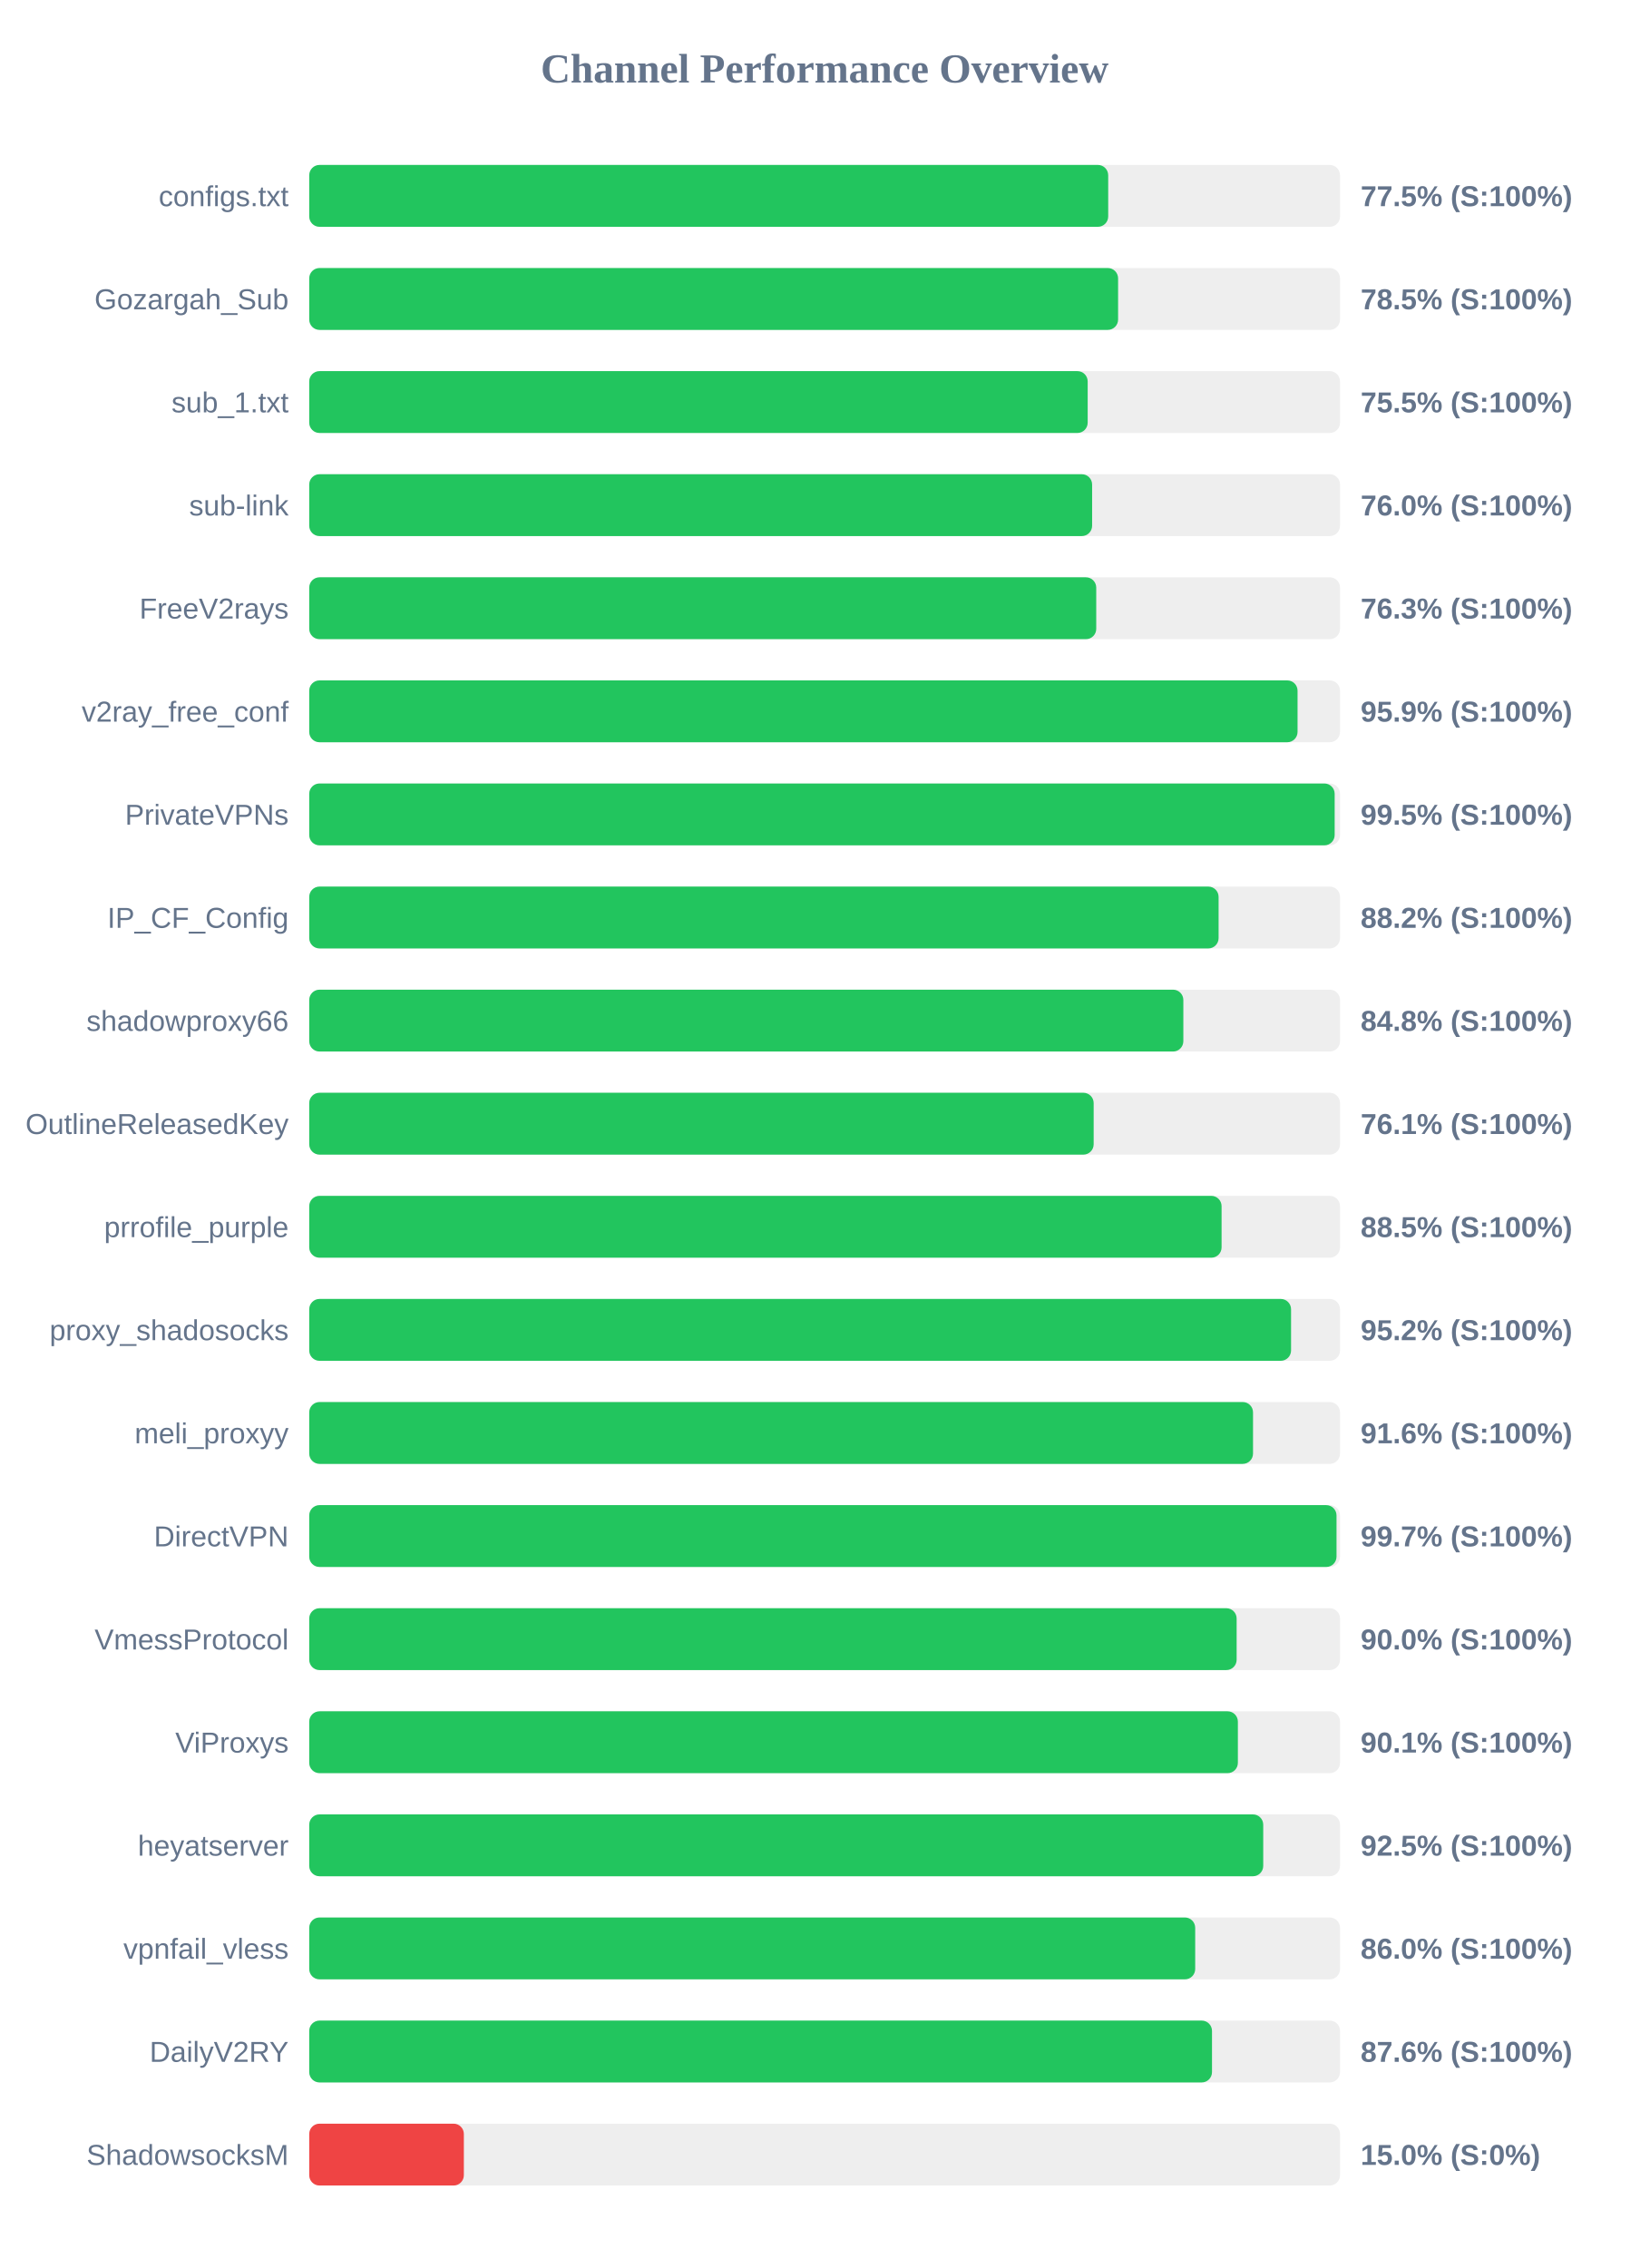
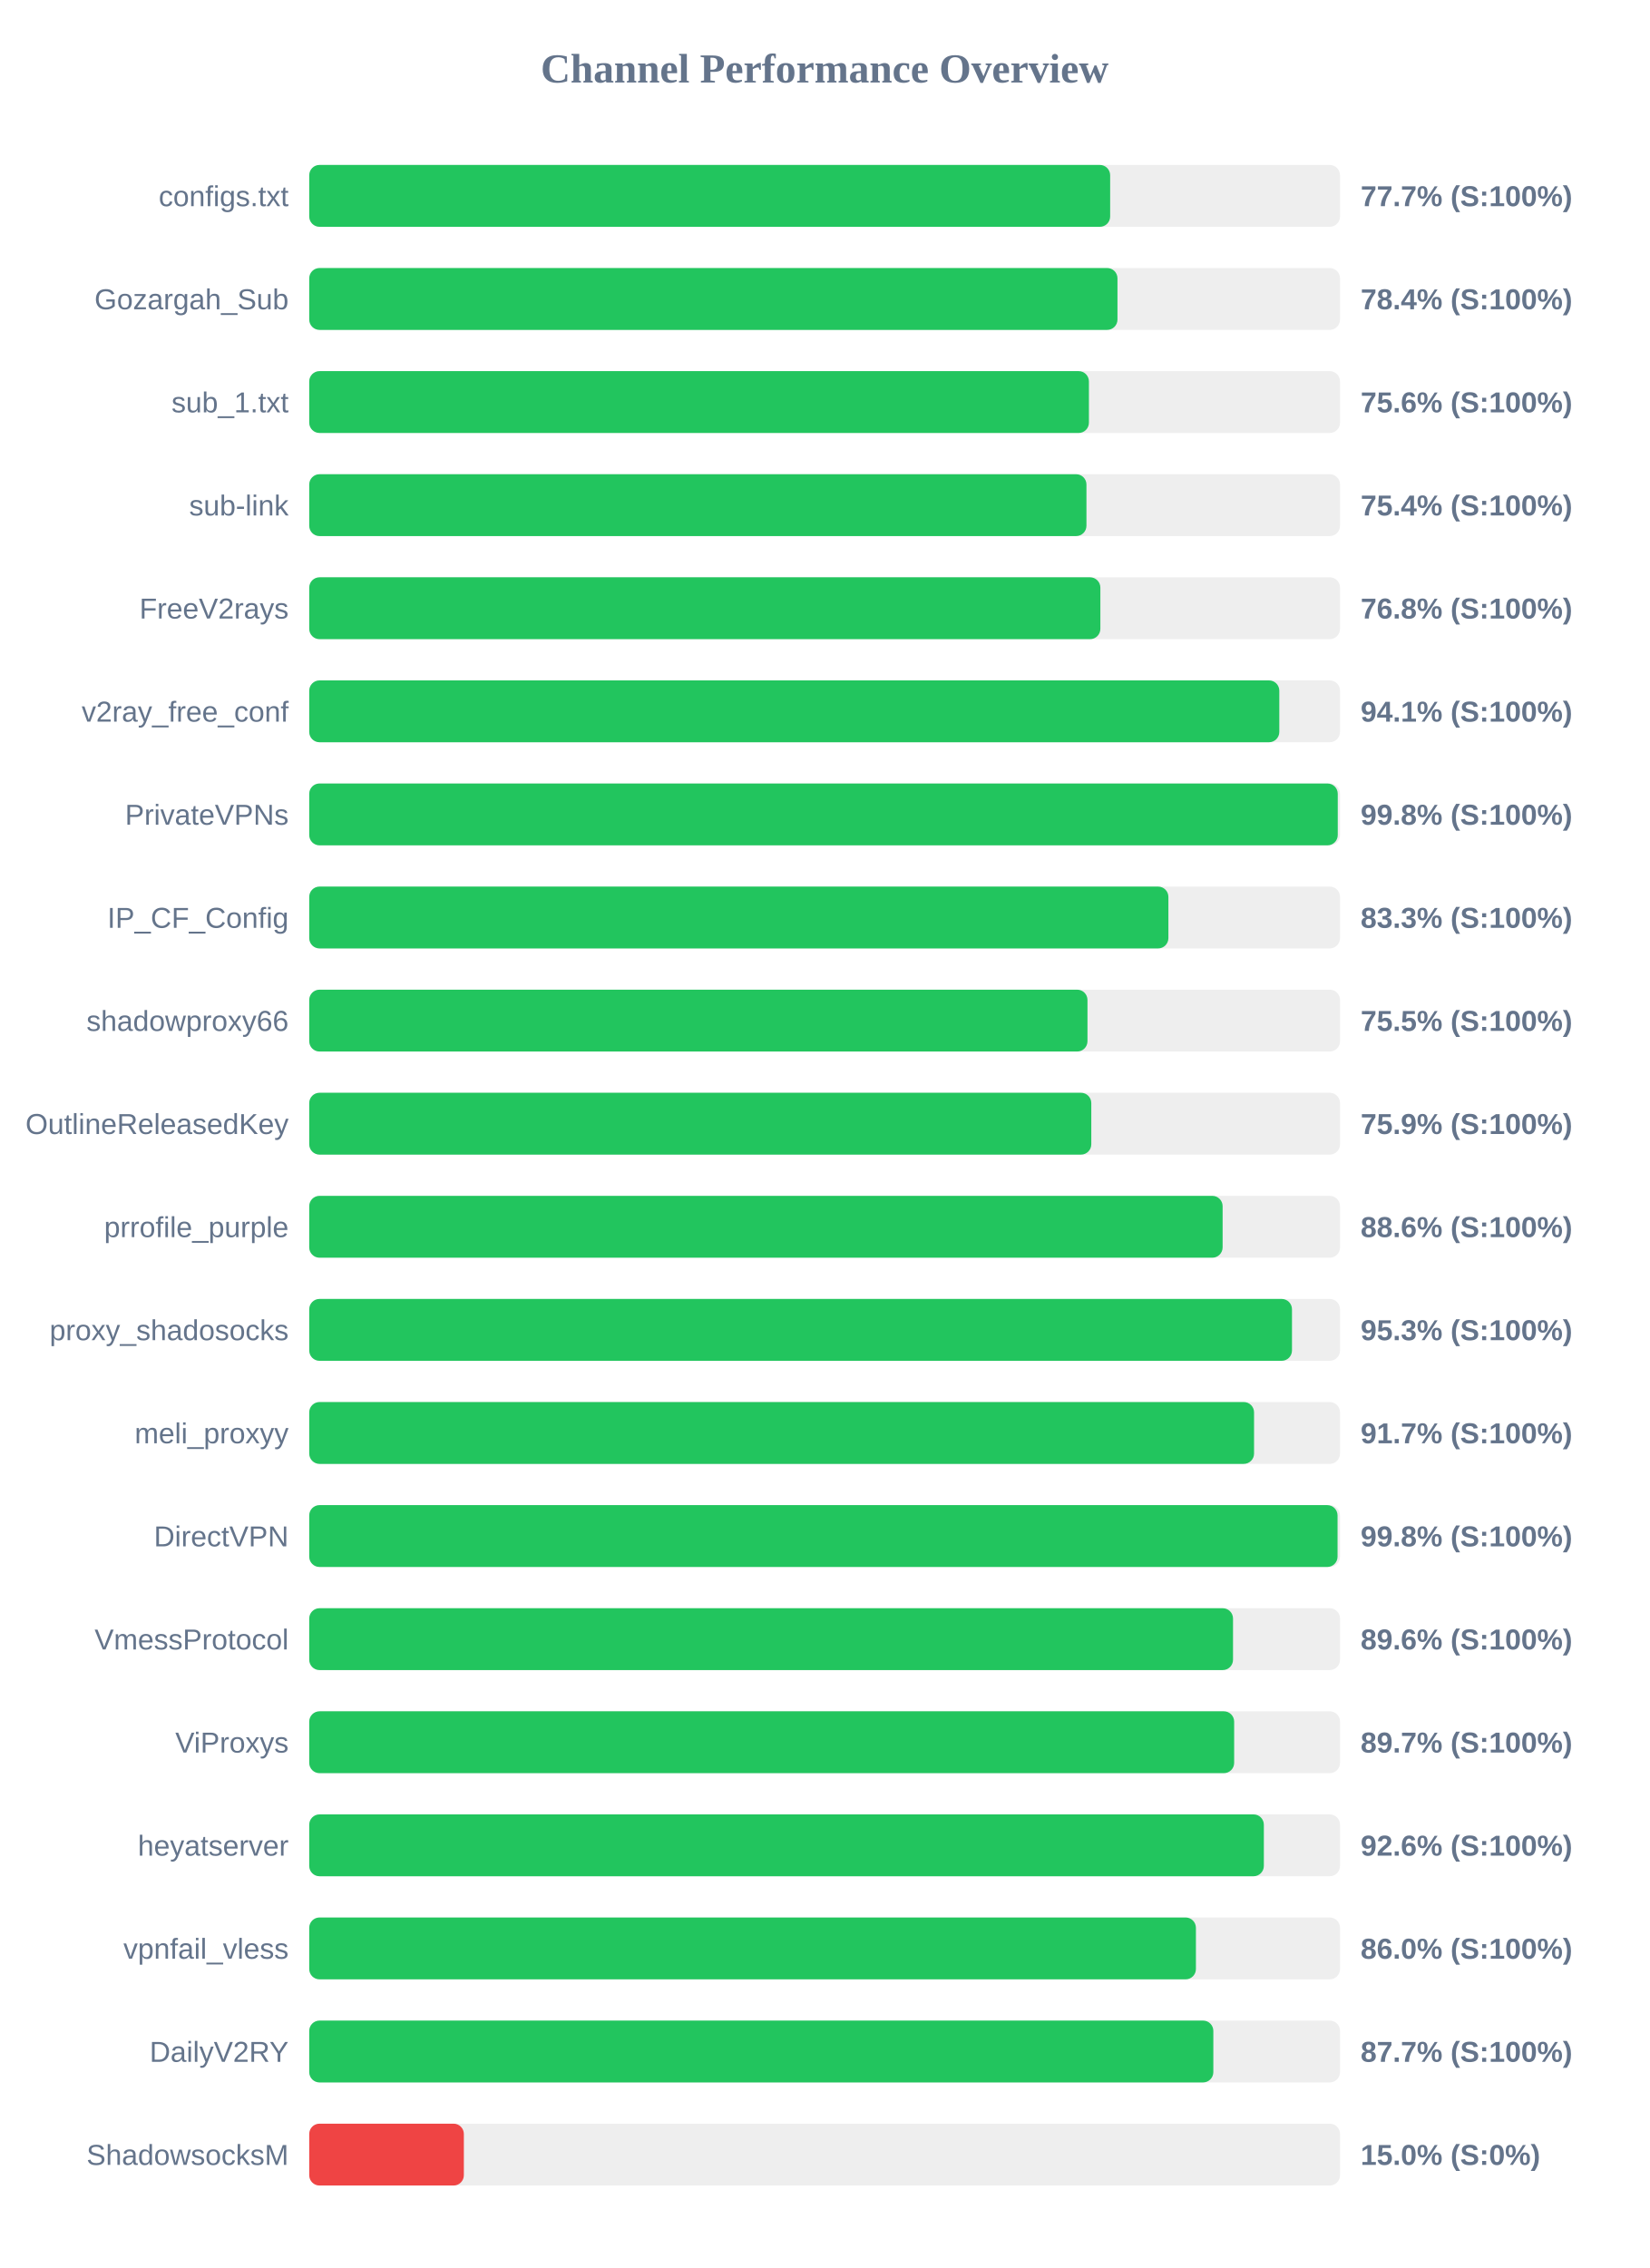
<svg xmlns="http://www.w3.org/2000/svg" width="800" height="1100" version="1.1">
  <style>
        .row { font: 14px Arial; fill: #64748b; }
        .score { font: bold 14px Arial; fill: #64748b; }
    </style>
  <text x="400" y="40" text-anchor="middle" font-size="20px" font-weight="bold" fill="#64748b">Channel Performance Overview</text>
  <rect x="150" y="80" width="500" height="30" fill="#eee" rx="5" />
-   <rect x="150" y="80" width="387.55" height="30" fill="#22c55e" rx="5" />
+   <rect x="150" y="80" width="388.5" height="30" fill="#22c55e" rx="5" />
  <text x="140" y="100" text-anchor="end" class="row">configs.txt</text>
-   <text x="660" y="100" text-anchor="start" class="score">77.5% (S:100%)</text>
+   <text x="660" y="100" text-anchor="start" class="score">77.7% (S:100%)</text>
  <rect x="150" y="130" width="500" height="30" fill="#eee" rx="5" />
-   <rect x="150" y="130" width="392.35" height="30" fill="#22c55e" rx="5" />
+   <rect x="150" y="130" width="392.05" height="30" fill="#22c55e" rx="5" />
  <text x="140" y="150" text-anchor="end" class="row">Gozargah_Sub</text>
-   <text x="660" y="150" text-anchor="start" class="score">78.5% (S:100%)</text>
+   <text x="660" y="150" text-anchor="start" class="score">78.4% (S:100%)</text>
  <rect x="150" y="180" width="500" height="30" fill="#eee" rx="5" />
-   <rect x="150" y="180" width="377.6" height="30" fill="#22c55e" rx="5" />
+   <rect x="150" y="180" width="378.2" height="30" fill="#22c55e" rx="5" />
  <text x="140" y="200" text-anchor="end" class="row">sub_1.txt</text>
-   <text x="660" y="200" text-anchor="start" class="score">75.5% (S:100%)</text>
+   <text x="660" y="200" text-anchor="start" class="score">75.6% (S:100%)</text>
  <rect x="150" y="230" width="500" height="30" fill="#eee" rx="5" />
-   <rect x="150" y="230" width="379.75" height="30" fill="#22c55e" rx="5" />
+   <rect x="150" y="230" width="377.0" height="30" fill="#22c55e" rx="5" />
  <text x="140" y="250" text-anchor="end" class="row">sub-link</text>
-   <text x="660" y="250" text-anchor="start" class="score">76.0% (S:100%)</text>
+   <text x="660" y="250" text-anchor="start" class="score">75.4% (S:100%)</text>
  <rect x="150" y="280" width="500" height="30" fill="#eee" rx="5" />
-   <rect x="150" y="280" width="381.75" height="30" fill="#22c55e" rx="5" />
+   <rect x="150" y="280" width="383.75" height="30" fill="#22c55e" rx="5" />
  <text x="140" y="300" text-anchor="end" class="row">FreeV2rays</text>
-   <text x="660" y="300" text-anchor="start" class="score">76.3% (S:100%)</text>
+   <text x="660" y="300" text-anchor="start" class="score">76.8% (S:100%)</text>
  <rect x="150" y="330" width="500" height="30" fill="#eee" rx="5" />
-   <rect x="150" y="330" width="479.4" height="30" fill="#22c55e" rx="5" />
+   <rect x="150" y="330" width="470.55" height="30" fill="#22c55e" rx="5" />
  <text x="140" y="350" text-anchor="end" class="row">v2ray_free_conf</text>
-   <text x="660" y="350" text-anchor="start" class="score">95.9% (S:100%)</text>
+   <text x="660" y="350" text-anchor="start" class="score">94.1% (S:100%)</text>
  <rect x="150" y="380" width="500" height="30" fill="#eee" rx="5" />
-   <rect x="150" y="380" width="497.4" height="30" fill="#22c55e" rx="5" />
+   <rect x="150" y="380" width="498.9" height="30" fill="#22c55e" rx="5" />
  <text x="140" y="400" text-anchor="end" class="row">PrivateVPNs</text>
-   <text x="660" y="400" text-anchor="start" class="score">99.5% (S:100%)</text>
+   <text x="660" y="400" text-anchor="start" class="score">99.8% (S:100%)</text>
  <rect x="150" y="430" width="500" height="30" fill="#eee" rx="5" />
-   <rect x="150" y="430" width="441.1" height="30" fill="#22c55e" rx="5" />
+   <rect x="150" y="430" width="416.75" height="30" fill="#22c55e" rx="5" />
  <text x="140" y="450" text-anchor="end" class="row">IP_CF_Config</text>
-   <text x="660" y="450" text-anchor="start" class="score">88.2% (S:100%)</text>
+   <text x="660" y="450" text-anchor="start" class="score">83.3% (S:100%)</text>
  <rect x="150" y="480" width="500" height="30" fill="#eee" rx="5" />
-   <rect x="150" y="480" width="424.0" height="30" fill="#22c55e" rx="5" />
+   <rect x="150" y="480" width="377.5" height="30" fill="#22c55e" rx="5" />
  <text x="140" y="500" text-anchor="end" class="row">shadowproxy66</text>
-   <text x="660" y="500" text-anchor="start" class="score">84.8% (S:100%)</text>
+   <text x="660" y="500" text-anchor="start" class="score">75.5% (S:100%)</text>
  <rect x="150" y="530" width="500" height="30" fill="#eee" rx="5" />
-   <rect x="150" y="530" width="380.5" height="30" fill="#22c55e" rx="5" />
+   <rect x="150" y="530" width="379.35" height="30" fill="#22c55e" rx="5" />
  <text x="140" y="550" text-anchor="end" class="row">OutlineReleasedKey</text>
-   <text x="660" y="550" text-anchor="start" class="score">76.1% (S:100%)</text>
+   <text x="660" y="550" text-anchor="start" class="score">75.9% (S:100%)</text>
  <rect x="150" y="580" width="500" height="30" fill="#eee" rx="5" />
-   <rect x="150" y="580" width="442.55" height="30" fill="#22c55e" rx="5" />
+   <rect x="150" y="580" width="443.05" height="30" fill="#22c55e" rx="5" />
  <text x="140" y="600" text-anchor="end" class="row">prrofile_purple</text>
-   <text x="660" y="600" text-anchor="start" class="score">88.5% (S:100%)</text>
+   <text x="660" y="600" text-anchor="start" class="score">88.6% (S:100%)</text>
  <rect x="150" y="630" width="500" height="30" fill="#eee" rx="5" />
-   <rect x="150" y="630" width="476.25" height="30" fill="#22c55e" rx="5" />
+   <rect x="150" y="630" width="476.7" height="30" fill="#22c55e" rx="5" />
  <text x="140" y="650" text-anchor="end" class="row">proxy_shadosocks</text>
-   <text x="660" y="650" text-anchor="start" class="score">95.2% (S:100%)</text>
+   <text x="660" y="650" text-anchor="start" class="score">95.3% (S:100%)</text>
  <rect x="150" y="680" width="500" height="30" fill="#eee" rx="5" />
-   <rect x="150" y="680" width="457.8" height="30" fill="#22c55e" rx="5" />
+   <rect x="150" y="680" width="458.3" height="30" fill="#22c55e" rx="5" />
  <text x="140" y="700" text-anchor="end" class="row">meli_proxyy</text>
-   <text x="660" y="700" text-anchor="start" class="score">91.6% (S:100%)</text>
+   <text x="660" y="700" text-anchor="start" class="score">91.7% (S:100%)</text>
  <rect x="150" y="730" width="500" height="30" fill="#eee" rx="5" />
-   <rect x="150" y="730" width="498.3" height="30" fill="#22c55e" rx="5" />
+   <rect x="150" y="730" width="498.8" height="30" fill="#22c55e" rx="5" />
  <text x="140" y="750" text-anchor="end" class="row">DirectVPN</text>
-   <text x="660" y="750" text-anchor="start" class="score">99.7% (S:100%)</text>
+   <text x="660" y="750" text-anchor="start" class="score">99.8% (S:100%)</text>
  <rect x="150" y="780" width="500" height="30" fill="#eee" rx="5" />
-   <rect x="150" y="780" width="449.85" height="30" fill="#22c55e" rx="5" />
+   <rect x="150" y="780" width="448.1" height="30" fill="#22c55e" rx="5" />
  <text x="140" y="800" text-anchor="end" class="row">VmessProtocol</text>
-   <text x="660" y="800" text-anchor="start" class="score">90.0% (S:100%)</text>
+   <text x="660" y="800" text-anchor="start" class="score">89.6% (S:100%)</text>
  <rect x="150" y="830" width="500" height="30" fill="#eee" rx="5" />
-   <rect x="150" y="830" width="450.45" height="30" fill="#22c55e" rx="5" />
+   <rect x="150" y="830" width="448.65" height="30" fill="#22c55e" rx="5" />
  <text x="140" y="850" text-anchor="end" class="row">ViProxys</text>
-   <text x="660" y="850" text-anchor="start" class="score">90.1% (S:100%)</text>
+   <text x="660" y="850" text-anchor="start" class="score">89.7% (S:100%)</text>
  <rect x="150" y="880" width="500" height="30" fill="#eee" rx="5" />
-   <rect x="150" y="880" width="462.75" height="30" fill="#22c55e" rx="5" />
+   <rect x="150" y="880" width="463.05" height="30" fill="#22c55e" rx="5" />
  <text x="140" y="900" text-anchor="end" class="row">heyatserver</text>
-   <text x="660" y="900" text-anchor="start" class="score">92.5% (S:100%)</text>
+   <text x="660" y="900" text-anchor="start" class="score">92.6% (S:100%)</text>
  <rect x="150" y="930" width="500" height="30" fill="#eee" rx="5" />
-   <rect x="150" y="930" width="429.75" height="30" fill="#22c55e" rx="5" />
+   <rect x="150" y="930" width="430.1" height="30" fill="#22c55e" rx="5" />
  <text x="140" y="950" text-anchor="end" class="row">vpnfail_vless</text>
  <text x="660" y="950" text-anchor="start" class="score">86.0% (S:100%)</text>
  <rect x="150" y="980" width="500" height="30" fill="#eee" rx="5" />
-   <rect x="150" y="980" width="437.9" height="30" fill="#22c55e" rx="5" />
+   <rect x="150" y="980" width="438.55" height="30" fill="#22c55e" rx="5" />
  <text x="140" y="1000" text-anchor="end" class="row">DailyV2RY</text>
-   <text x="660" y="1000" text-anchor="start" class="score">87.6% (S:100%)</text>
+   <text x="660" y="1000" text-anchor="start" class="score">87.7% (S:100%)</text>
  <rect x="150" y="1030" width="500" height="30" fill="#eee" rx="5" />
  <rect x="150" y="1030" width="75.0" height="30" fill="#ef4444" rx="5" />
  <text x="140" y="1050" text-anchor="end" class="row">ShadowsocksM</text>
  <text x="660" y="1050" text-anchor="start" class="score">15.0% (S:0%)</text>
</svg>
